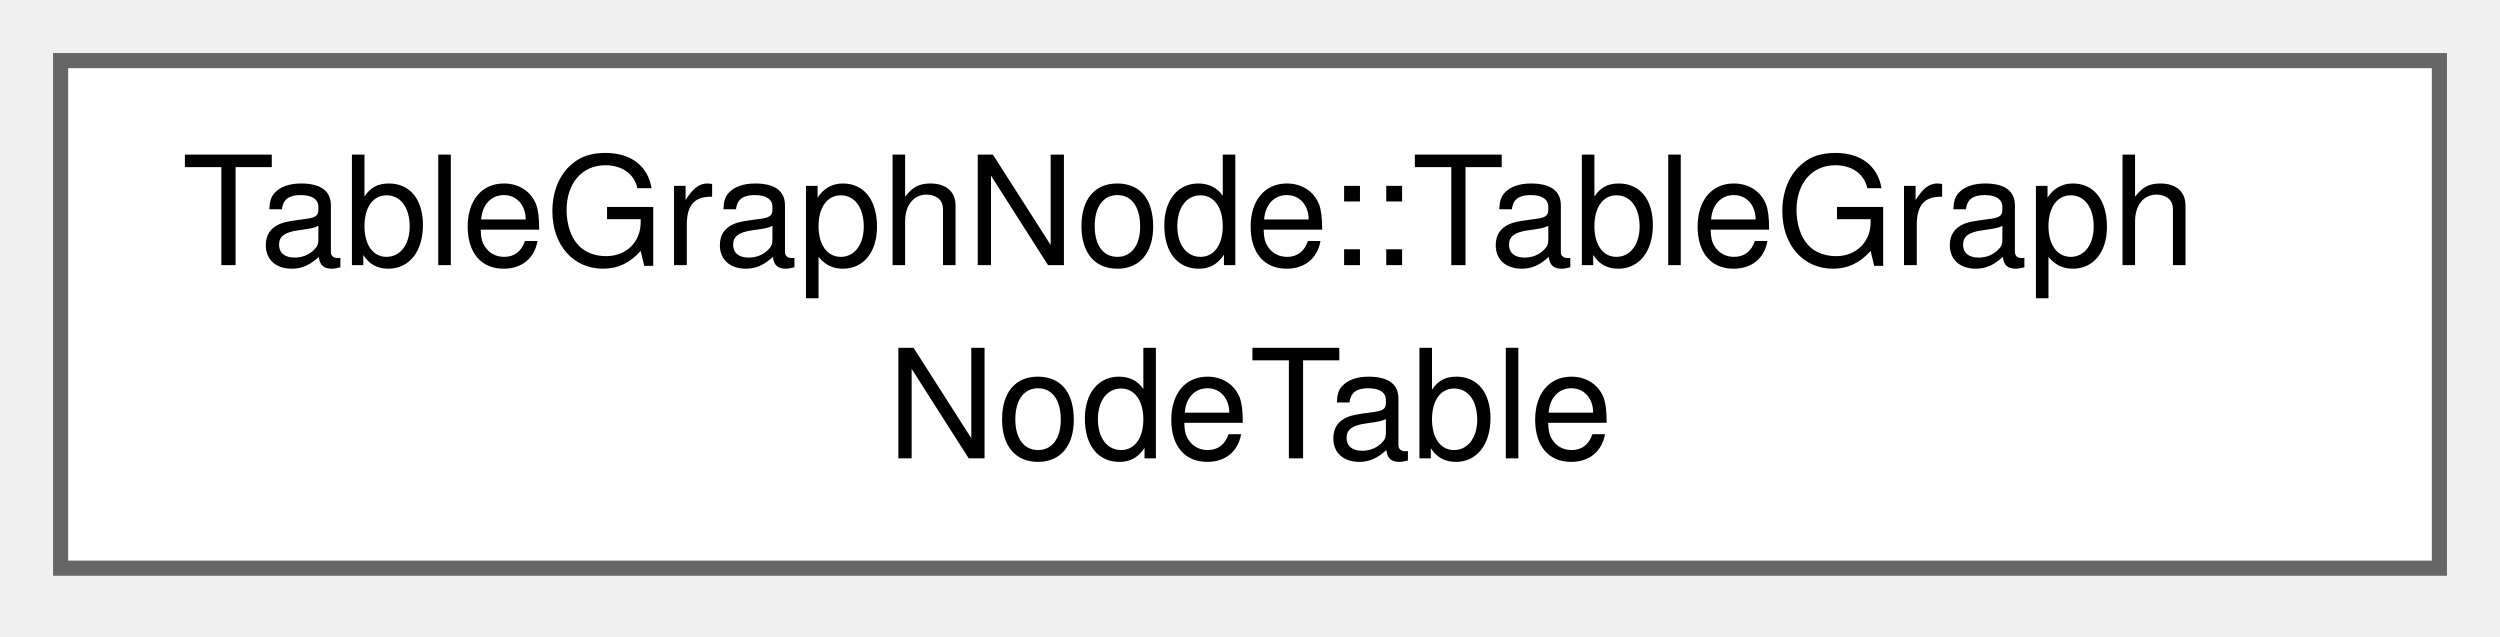
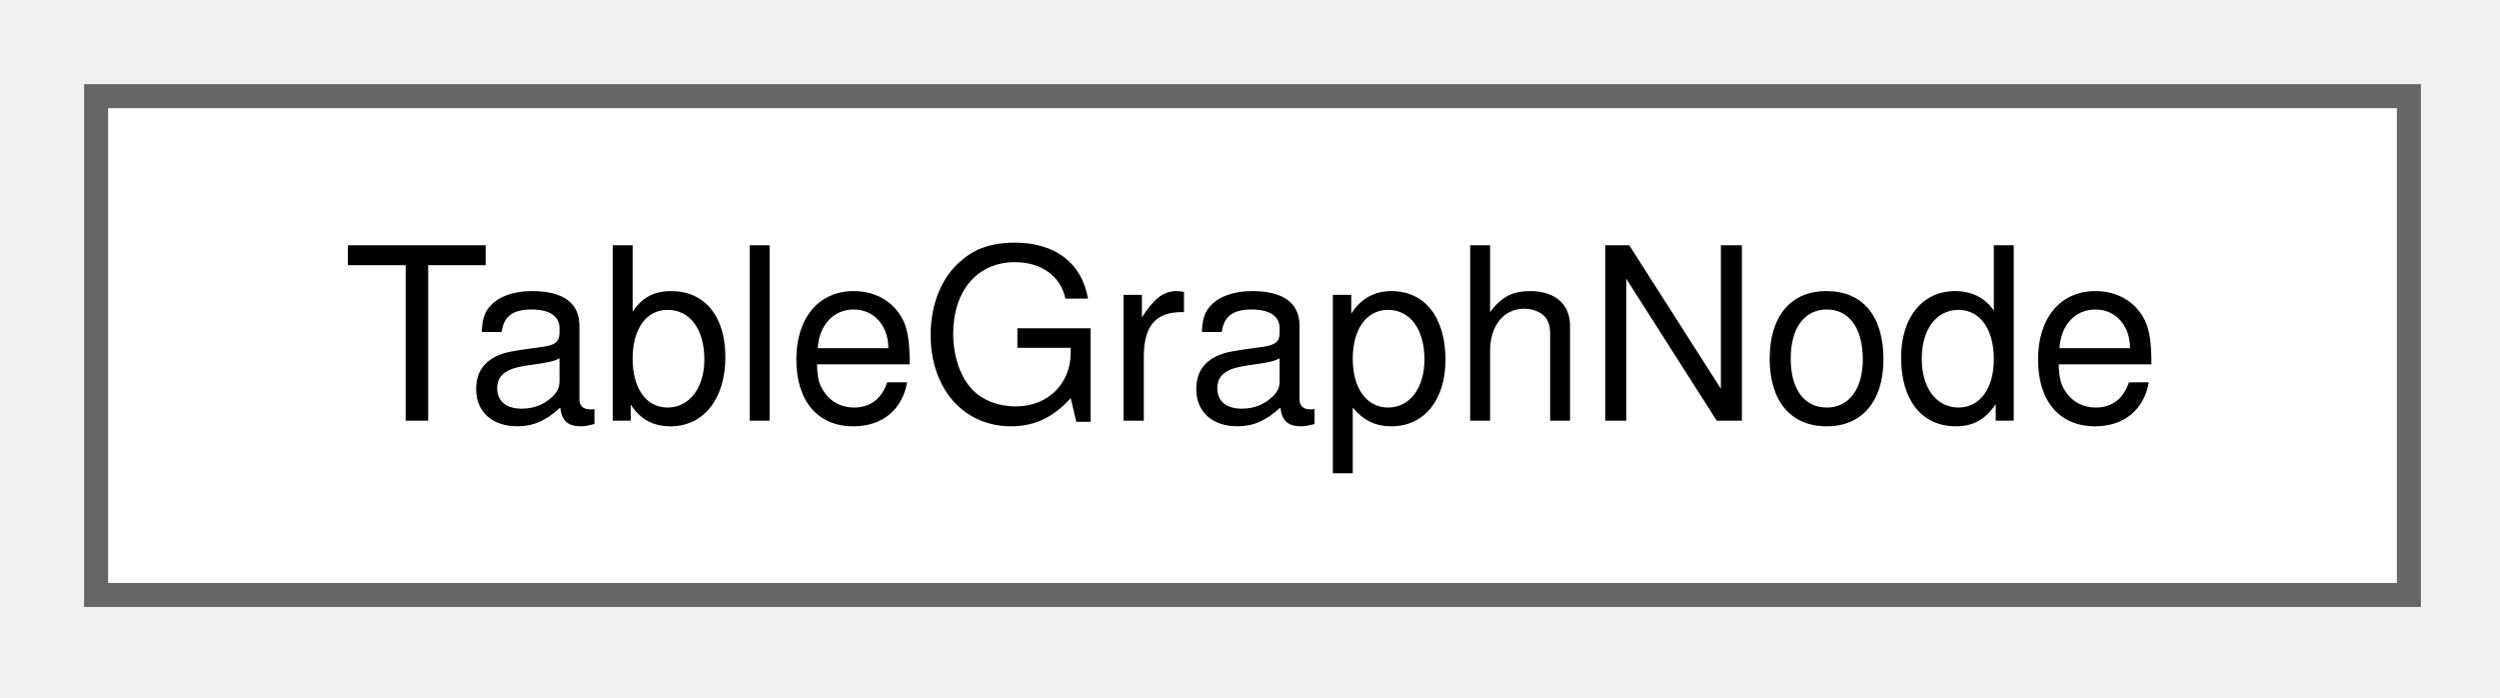
- <svg xmlns="http://www.w3.org/2000/svg" xmlns:xlink="http://www.w3.org/1999/xlink" width="165pt" height="42pt" viewBox="0.00 0.00 165.00 42.00">
-   <g id="graph0" class="graph" transform="scale(1 1) rotate(0) translate(4 37.5)">
+ <svg xmlns="http://www.w3.org/2000/svg" xmlns:xlink="http://www.w3.org/1999/xlink" width="104pt" height="29pt" viewBox="0.00 0.00 104.00 29.00">
+   <g id="graph0" class="graph" transform="scale(1 1) rotate(0) translate(4 24.75)">
    <g id="Node000000" class="node">
      <g id="a_Node000000">
-         <a xlink:href="class_table_graph_node.html#class_table_graph_node_1_1_table_graph_node_table" target="_top" xlink:title=" ">
-           <polygon fill="white" stroke="#666666" points="157,-33.5 0,-33.5 0,0 157,0 157,-33.5" />
-           <text xml:space="preserve" text-anchor="start" x="8" y="-20" font-family="Helvetica,sans-Serif" font-size="10.00">TableGraphNode::TableGraph</text>
-           <text xml:space="preserve" text-anchor="middle" x="78.5" y="-7.25" font-family="Helvetica,sans-Serif" font-size="10.00">NodeTable</text>
+         <a xlink:href="class_table_graph_node.html" target="_top" xlink:title=" ">
+           <polygon fill="white" stroke="#666666" points="96.25,-20.75 0,-20.75 0,0 96.25,0 96.25,-20.75" />
+           <text xml:space="preserve" text-anchor="middle" x="48.12" y="-7.25" font-family="Helvetica,sans-Serif" font-size="10.00">TableGraphNode</text>
        </a>
      </g>
    </g>
  </g>
</svg>
